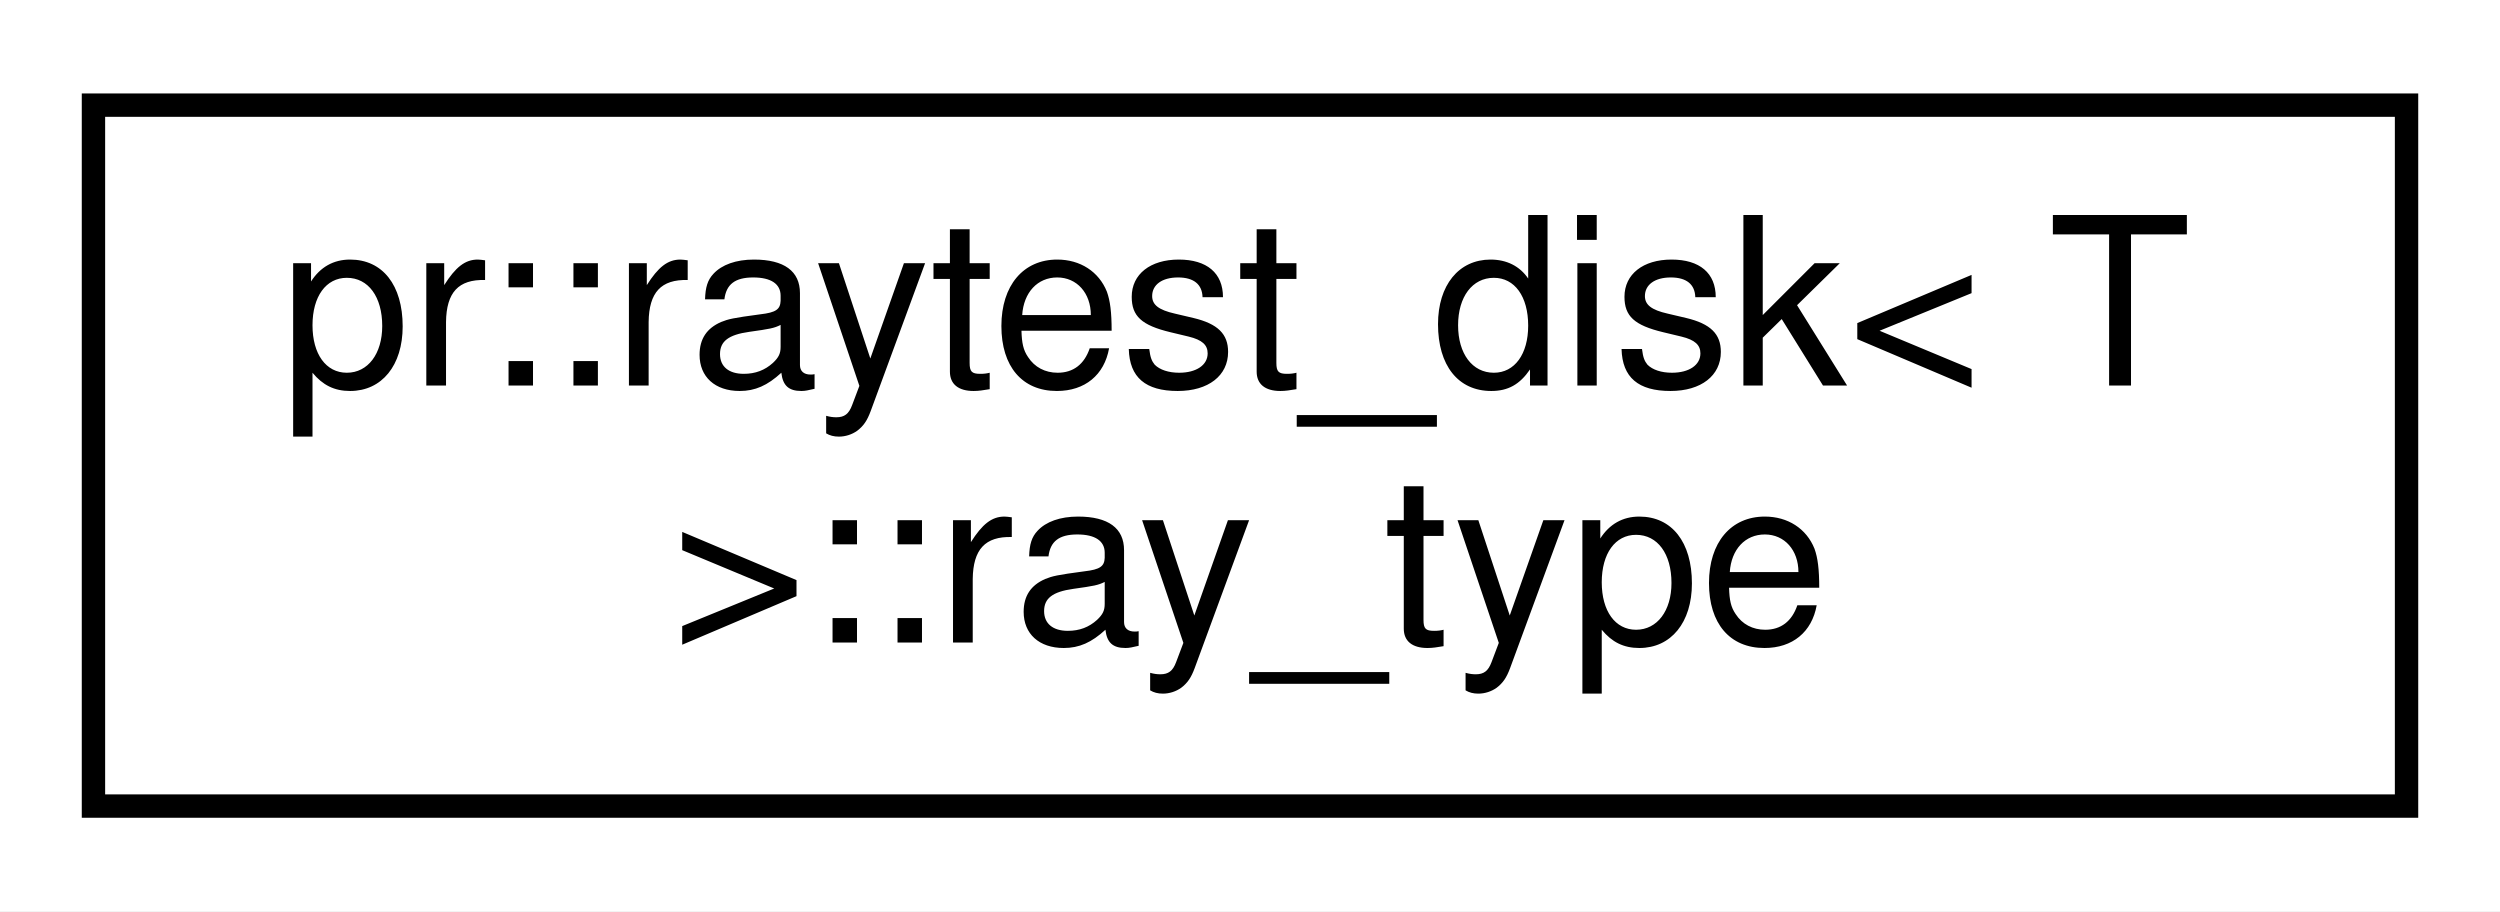
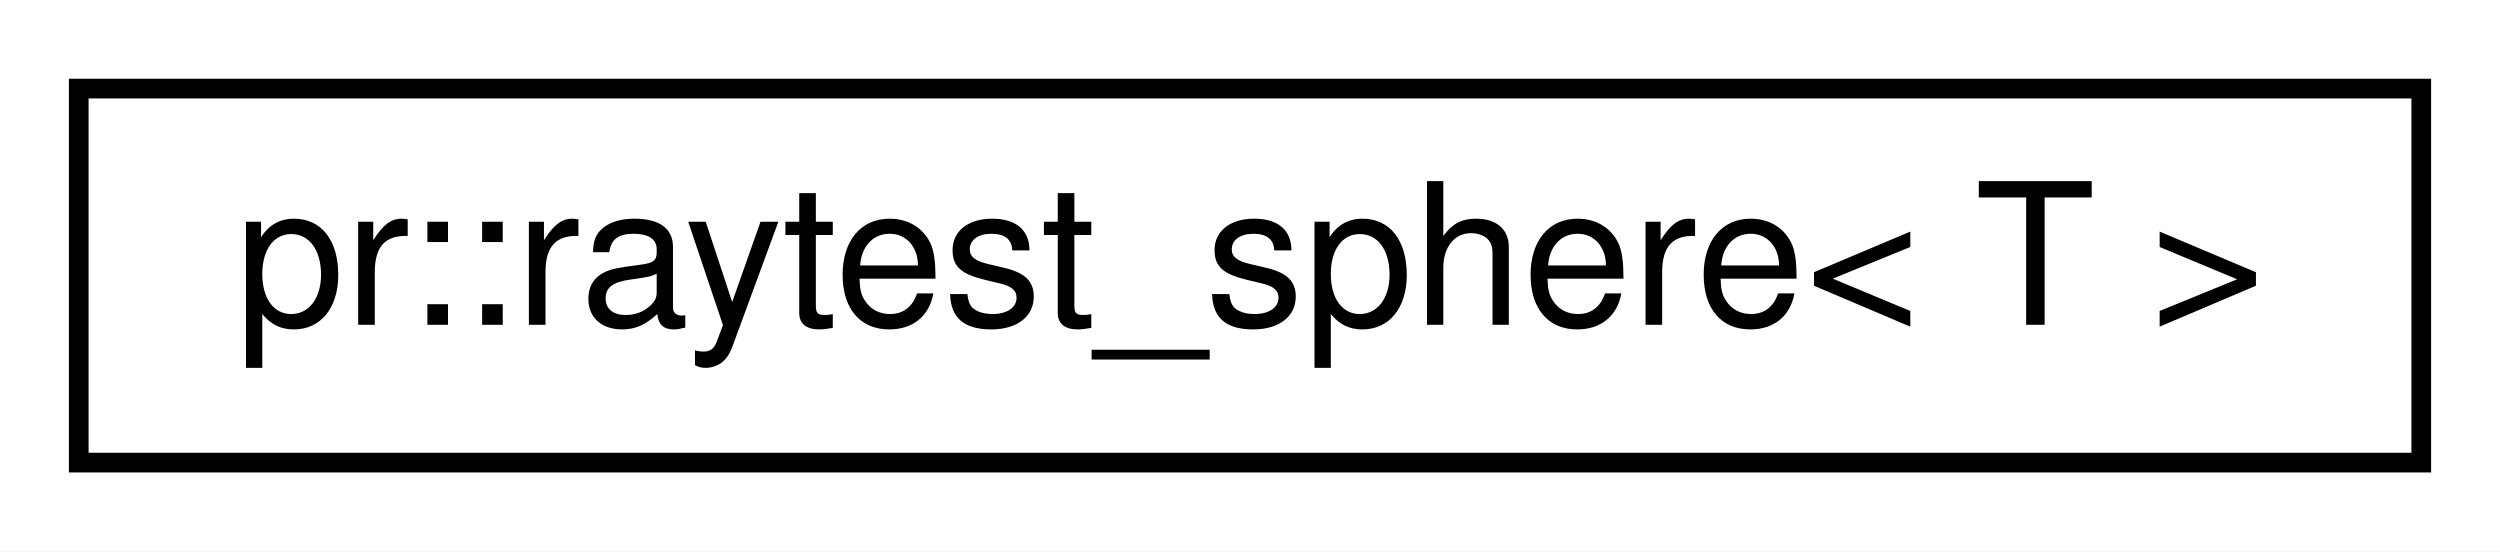
- <svg xmlns="http://www.w3.org/2000/svg" xmlns:xlink="http://www.w3.org/1999/xlink" width="107pt" height="39pt" viewBox="0.00 0.00 107.00 39.00">
-   <g id="graph0" class="graph" transform="scale(1 1) rotate(0) translate(4 35)">
-     <polygon fill="#ffffff" stroke="transparent" points="-4,4 -4,-35 103,-35 103,4 -4,4" />
+ <svg xmlns="http://www.w3.org/2000/svg" xmlns:xlink="http://www.w3.org/1999/xlink" width="127pt" height="28pt" viewBox="0.00 0.00 127.00 28.00">
+   <g id="graph0" class="graph" transform="scale(1 1) rotate(0) translate(4 24)">
+     <polygon fill="#ffffff" stroke="transparent" points="-4,4 -4,-24 123,-24 123,4 -4,4" />
    <g id="node1" class="node">
      <g id="a_node1">
-         <a xlink:href="structpr_1_1raytest__disk_1_1ray__type.html" target="_top" xlink:title="Ray information. ">
-           <polygon fill="#ffffff" stroke="#000000" points="0,-.5 0,-30.5 99,-30.5 99,-.5 0,-.5" />
-           <text text-anchor="start" x="8" y="-18.5" font-family="Helvetica,sans-Serif" font-size="10.00" fill="#000000">pr::raytest_disk&lt; T</text>
-           <text text-anchor="middle" x="49.5" y="-7.5" font-family="Helvetica,sans-Serif" font-size="10.00" fill="#000000"> &gt;::ray_type</text>
+         <a xlink:href="structpr_1_1raytest__sphere.html" target="_top" xlink:title="Ray-test (sphere). ">
+           <polygon fill="#ffffff" stroke="#000000" points="0,-.5 0,-19.5 119,-19.5 119,-.5 0,-.5" />
+           <text text-anchor="middle" x="59.5" y="-7.5" font-family="Helvetica,sans-Serif" font-size="10.00" fill="#000000">pr::raytest_sphere&lt; T &gt;</text>
        </a>
      </g>
    </g>
  </g>
</svg>
